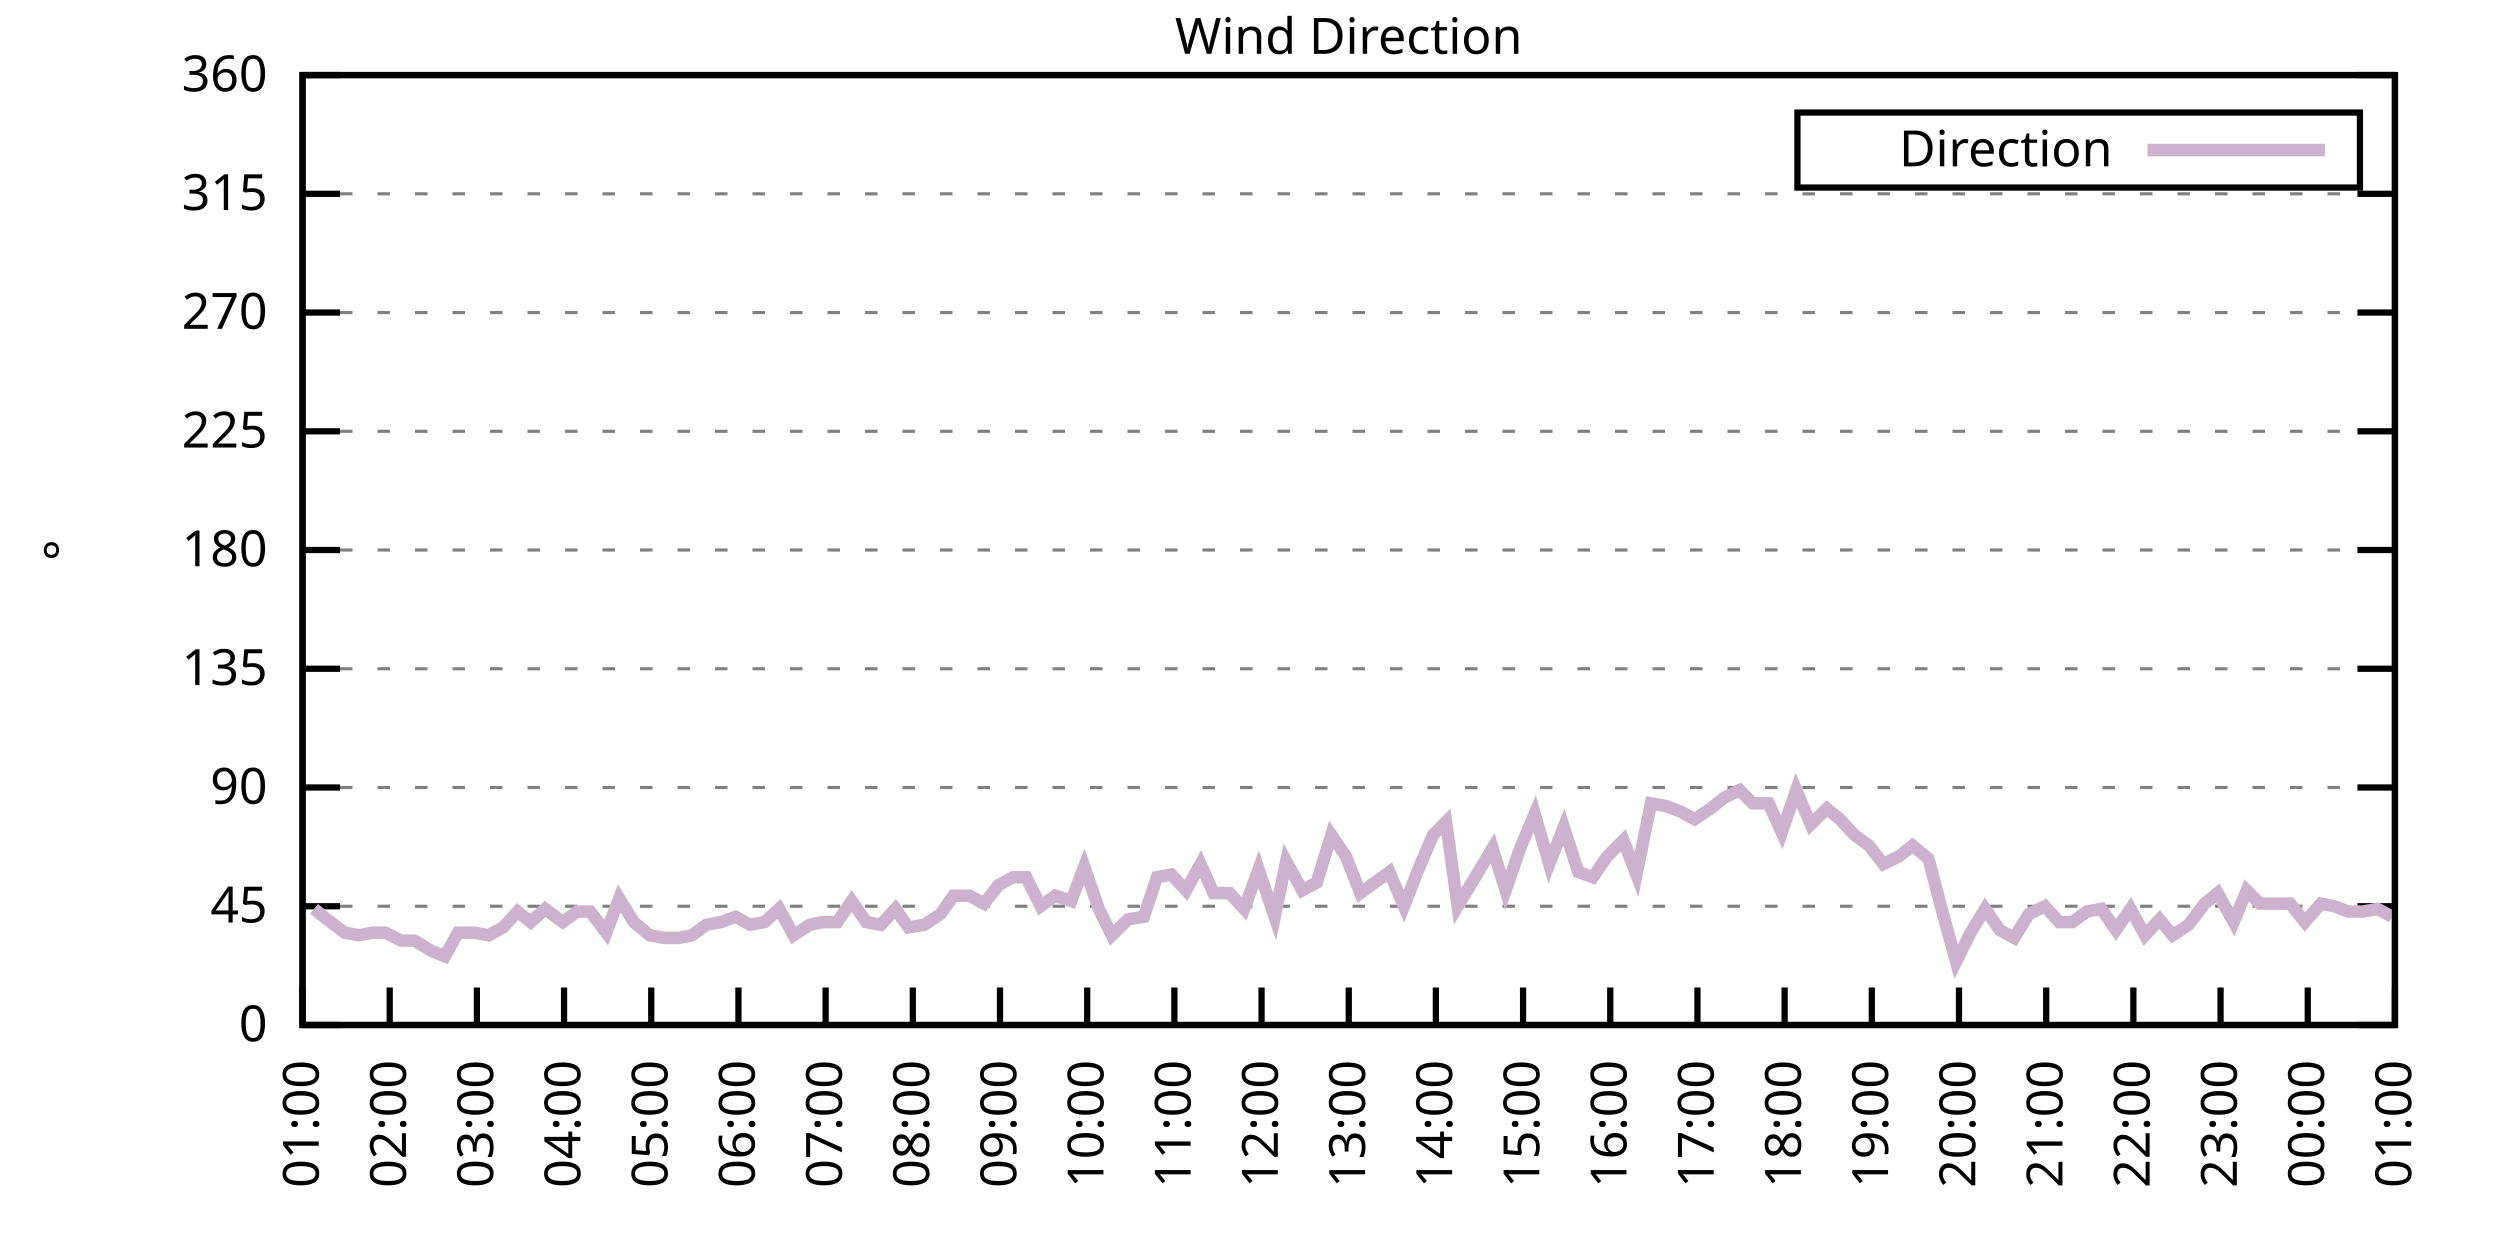
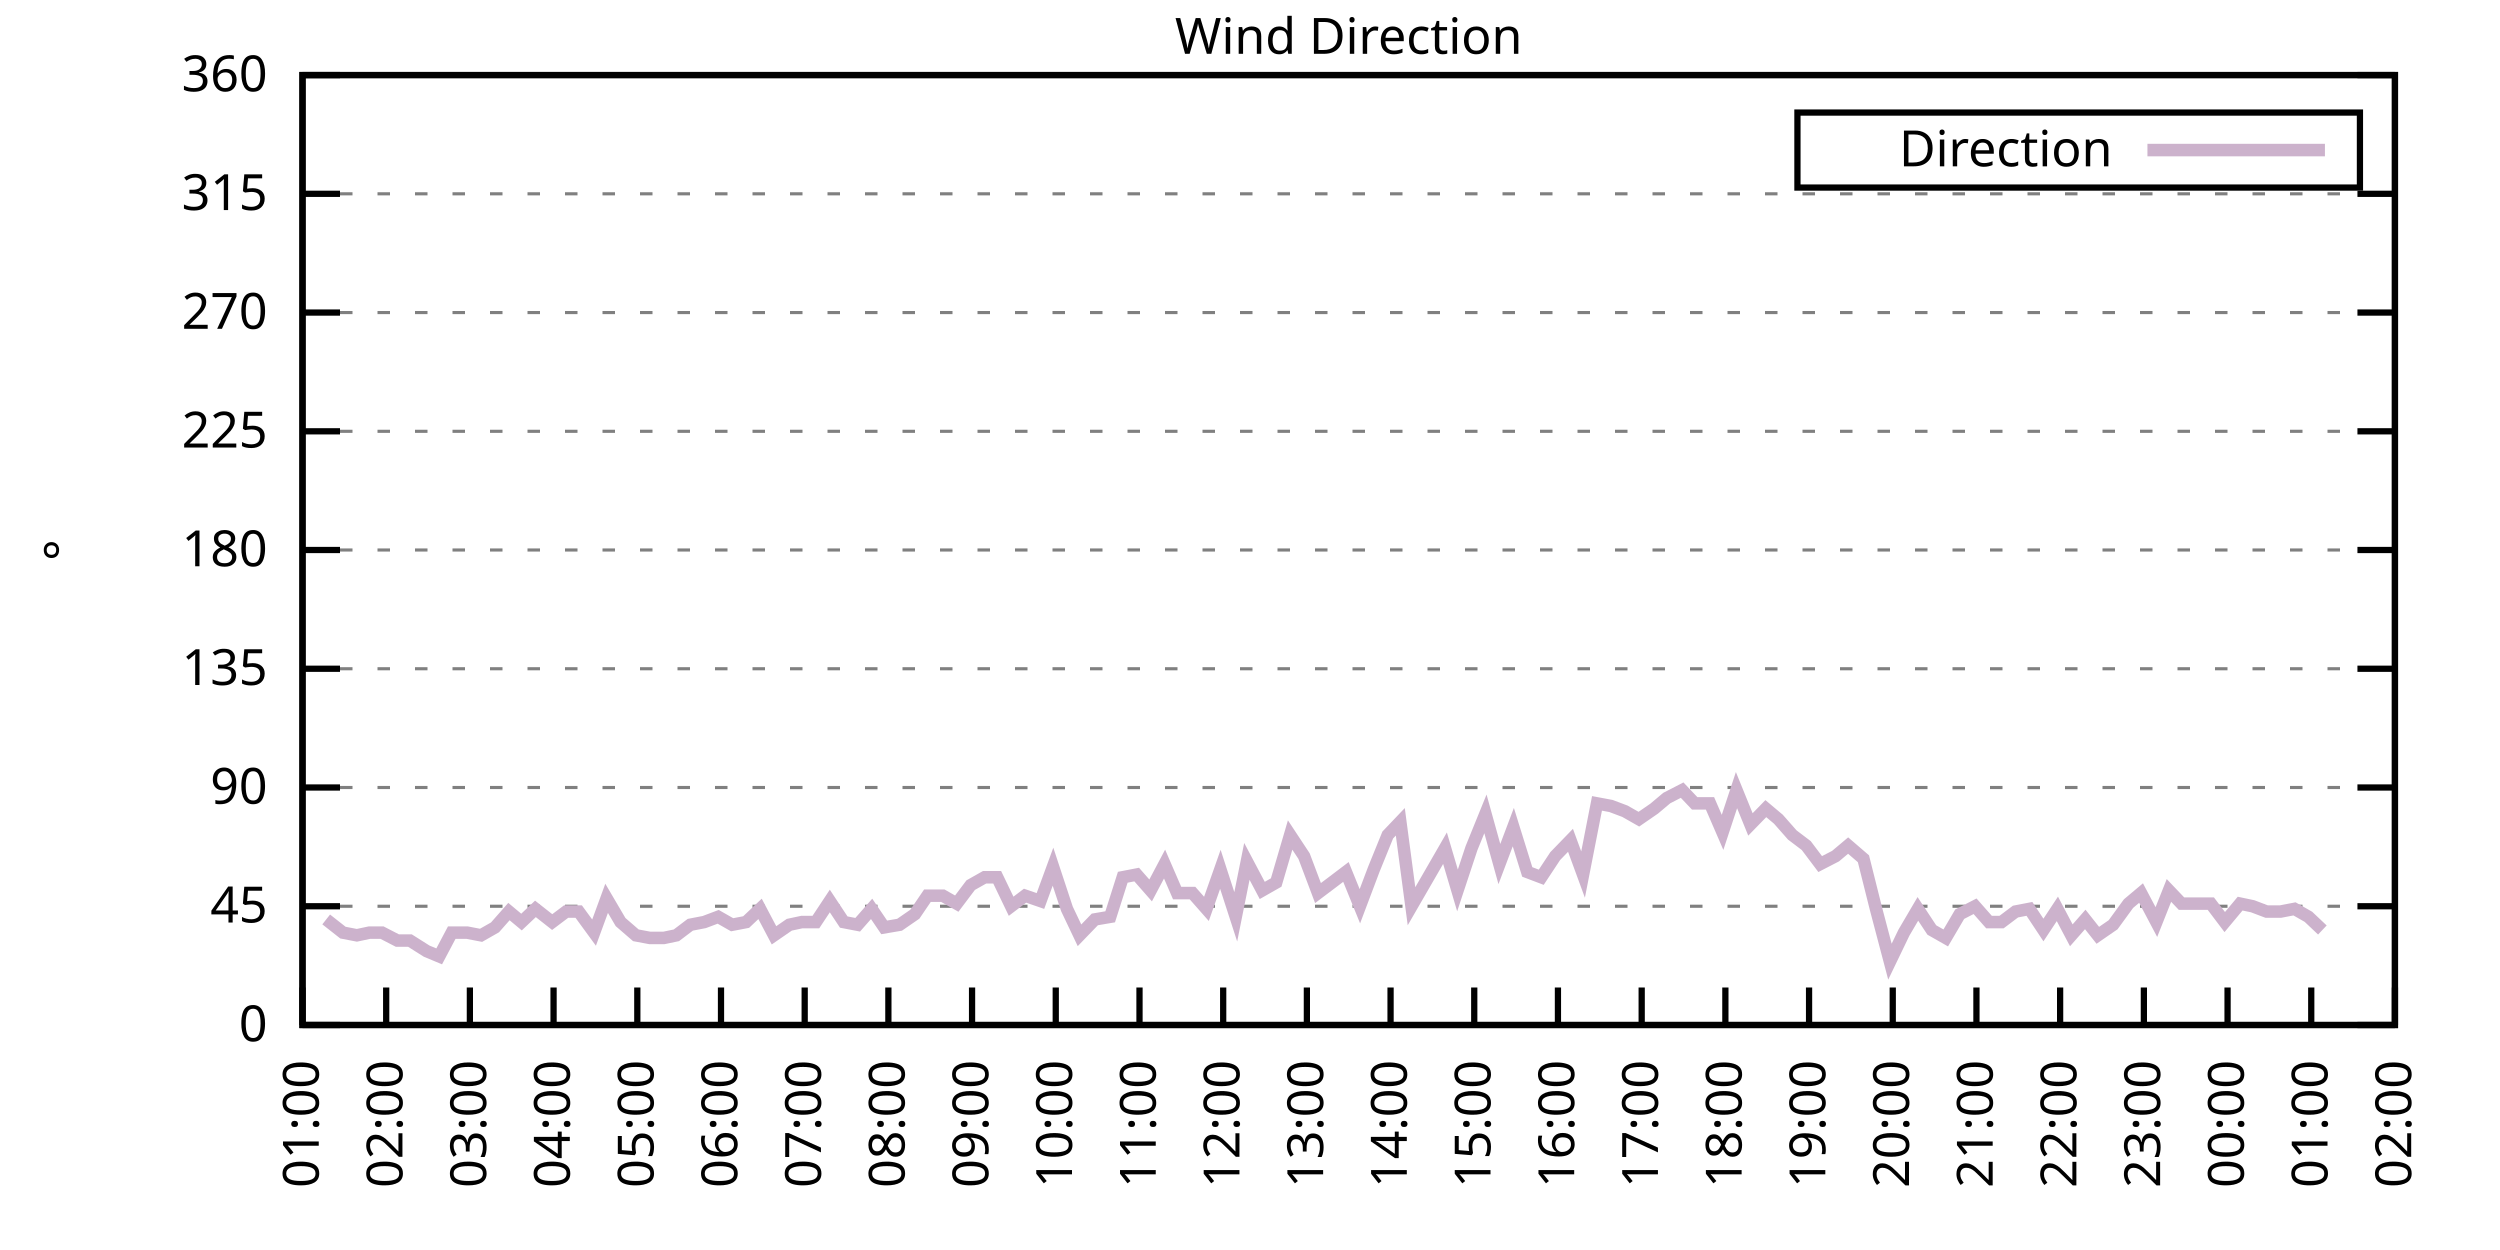
<svg xmlns="http://www.w3.org/2000/svg" xmlns:xlink="http://www.w3.org/1999/xlink" width="400" height="200" viewBox="0 0 400 200">
  <g id="gnuplot_canvas">
    <rect x="0" y="0" width="400" height="200" fill="none" />
    <defs>
      <circle id="gpDot" r="0.5" stroke-width="0.5" stroke="currentColor" />
      <path id="gpPt0" stroke-width="0.333" stroke="currentColor" d="M-1,0 h2 M0,-1 v2" />
      <path id="gpPt1" stroke-width="0.333" stroke="currentColor" d="M-1,-1 L1,1 M1,-1 L-1,1" />
      <path id="gpPt2" stroke-width="0.333" stroke="currentColor" d="M-1,0 L1,0 M0,-1 L0,1 M-1,-1 L1,1 M-1,1 L1,-1" />
      <rect id="gpPt3" stroke-width="0.333" stroke="currentColor" x="-1" y="-1" width="2" height="2" />
      <rect id="gpPt4" stroke-width="0.333" stroke="currentColor" fill="currentColor" x="-1" y="-1" width="2" height="2" />
      <circle id="gpPt5" stroke-width="0.333" stroke="currentColor" cx="0" cy="0" r="1" />
      <use xlink:href="#gpPt5" id="gpPt6" fill="currentColor" stroke="none" />
      <path id="gpPt7" stroke-width="0.333" stroke="currentColor" d="M0,-1.33 L-1.33,0.67 L1.33,0.67 z" />
      <use xlink:href="#gpPt7" id="gpPt8" fill="currentColor" stroke="none" />
      <use xlink:href="#gpPt7" id="gpPt9" stroke="currentColor" transform="rotate(180)" />
      <use xlink:href="#gpPt9" id="gpPt10" fill="currentColor" stroke="none" />
      <use xlink:href="#gpPt3" id="gpPt11" stroke="currentColor" transform="rotate(45)" />
      <use xlink:href="#gpPt11" id="gpPt12" fill="currentColor" stroke="none" />
      <path id="gpPt13" stroke-width="0.333" stroke="currentColor" d="M0,1.330 L1.265,0.411 L0.782,-1.067 L-0.782,-1.076 L-1.265,0.411 z" />
      <use xlink:href="#gpPt13" id="gpPt14" fill="currentColor" stroke="none" />
      <filter id="textbox" filterUnits="objectBoundingBox" x="0" y="0" height="1" width="1">
        <feFlood flood-color="white" flood-opacity="1" result="bgnd" />
        <feComposite in="SourceGraphic" in2="bgnd" operator="atop" />
      </filter>
      <filter id="greybox" filterUnits="objectBoundingBox" x="0" y="0" height="1" width="1">
        <feFlood flood-color="lightgrey" flood-opacity="1" result="grey" />
        <feComposite in="SourceGraphic" in2="grey" operator="atop" />
      </filter>
    </defs>
    <g fill="none" color="white" stroke="currentColor" stroke-width="1.00" stroke-linecap="butt" stroke-linejoin="miter">
</g>
    <g fill="none" color="black" stroke="currentColor" stroke-width="1.00" stroke-linecap="butt" stroke-linejoin="miter">
      <g stroke="none" shape-rendering="crispEdges">
        <polygon fill="rgb(255, 255, 255)" points="48.40,164.00 383.18,164.00 383.18,12.02 48.40,12.02 " />
      </g>
    </g>
    <g fill="none" color="black" stroke="currentColor" stroke-width="1.00" stroke-linecap="butt" stroke-linejoin="miter">
</g>
    <g fill="none" color="black" stroke="black" stroke-width="0.50" stroke-linecap="butt" stroke-linejoin="miter">
</g>
    <g fill="none" color="gray" stroke="currentColor" stroke-width="0.50" stroke-linecap="butt" stroke-linejoin="miter">
      <path stroke="gray" stroke-dasharray="2,4" class="gridline" d="M48.40,164.00 L383.19,164.00  " />
    </g>
    <g fill="none" color="gray" stroke="gray" stroke-width="1.00" stroke-linecap="butt" stroke-linejoin="miter">
</g>
    <g fill="none" color="black" stroke="currentColor" stroke-width="1.00" stroke-linecap="butt" stroke-linejoin="miter">
      <path stroke="black" d="M48.40,164.00 L54.40,164.00 M383.19,164.00 L377.19,164.00  " />
      <g transform="translate(42.80,166.60)" stroke="none" fill="black" font-family="Sans" font-size="8.00" text-anchor="end">
        <text>
          <tspan font-family="Sans"> 0</tspan>
        </text>
      </g>
    </g>
    <g fill="none" color="black" stroke="currentColor" stroke-width="1.00" stroke-linecap="butt" stroke-linejoin="miter">
</g>
    <g fill="none" color="black" stroke="black" stroke-width="0.50" stroke-linecap="butt" stroke-linejoin="miter">
</g>
    <g fill="none" color="gray" stroke="currentColor" stroke-width="0.50" stroke-linecap="butt" stroke-linejoin="miter">
      <path stroke="gray" stroke-dasharray="2,4" class="gridline" d="M48.40,145.00 L383.19,145.00  " />
    </g>
    <g fill="none" color="gray" stroke="gray" stroke-width="1.00" stroke-linecap="butt" stroke-linejoin="miter">
</g>
    <g fill="none" color="black" stroke="currentColor" stroke-width="1.00" stroke-linecap="butt" stroke-linejoin="miter">
      <path stroke="black" d="M48.40,145.00 L54.40,145.00 M383.19,145.00 L377.19,145.00  " />
      <g transform="translate(42.80,147.60)" stroke="none" fill="black" font-family="Sans" font-size="8.00" text-anchor="end">
        <text>
          <tspan font-family="Sans"> 45</tspan>
        </text>
      </g>
    </g>
    <g fill="none" color="black" stroke="currentColor" stroke-width="1.00" stroke-linecap="butt" stroke-linejoin="miter">
</g>
    <g fill="none" color="black" stroke="black" stroke-width="0.50" stroke-linecap="butt" stroke-linejoin="miter">
</g>
    <g fill="none" color="gray" stroke="currentColor" stroke-width="0.50" stroke-linecap="butt" stroke-linejoin="miter">
      <path stroke="gray" stroke-dasharray="2,4" class="gridline" d="M48.40,126.00 L383.19,126.00  " />
    </g>
    <g fill="none" color="gray" stroke="gray" stroke-width="1.00" stroke-linecap="butt" stroke-linejoin="miter">
</g>
    <g fill="none" color="black" stroke="currentColor" stroke-width="1.00" stroke-linecap="butt" stroke-linejoin="miter">
      <path stroke="black" d="M48.40,126.00 L54.40,126.00 M383.19,126.00 L377.19,126.00  " />
      <g transform="translate(42.80,128.60)" stroke="none" fill="black" font-family="Sans" font-size="8.00" text-anchor="end">
        <text>
          <tspan font-family="Sans"> 90</tspan>
        </text>
      </g>
    </g>
    <g fill="none" color="black" stroke="currentColor" stroke-width="1.00" stroke-linecap="butt" stroke-linejoin="miter">
</g>
    <g fill="none" color="black" stroke="black" stroke-width="0.50" stroke-linecap="butt" stroke-linejoin="miter">
</g>
    <g fill="none" color="gray" stroke="currentColor" stroke-width="0.50" stroke-linecap="butt" stroke-linejoin="miter">
      <path stroke="gray" stroke-dasharray="2,4" class="gridline" d="M48.40,107.00 L383.19,107.00  " />
    </g>
    <g fill="none" color="gray" stroke="gray" stroke-width="1.00" stroke-linecap="butt" stroke-linejoin="miter">
</g>
    <g fill="none" color="black" stroke="currentColor" stroke-width="1.00" stroke-linecap="butt" stroke-linejoin="miter">
      <path stroke="black" d="M48.40,107.00 L54.40,107.00 M383.19,107.00 L377.19,107.00  " />
      <g transform="translate(42.80,109.60)" stroke="none" fill="black" font-family="Sans" font-size="8.00" text-anchor="end">
        <text>
          <tspan font-family="Sans"> 135</tspan>
        </text>
      </g>
    </g>
    <g fill="none" color="black" stroke="currentColor" stroke-width="1.00" stroke-linecap="butt" stroke-linejoin="miter">
</g>
    <g fill="none" color="black" stroke="black" stroke-width="0.50" stroke-linecap="butt" stroke-linejoin="miter">
</g>
    <g fill="none" color="gray" stroke="currentColor" stroke-width="0.50" stroke-linecap="butt" stroke-linejoin="miter">
      <path stroke="gray" stroke-dasharray="2,4" class="gridline" d="M48.40,88.00 L383.19,88.00  " />
    </g>
    <g fill="none" color="gray" stroke="gray" stroke-width="1.00" stroke-linecap="butt" stroke-linejoin="miter">
</g>
    <g fill="none" color="black" stroke="currentColor" stroke-width="1.00" stroke-linecap="butt" stroke-linejoin="miter">
      <path stroke="black" d="M48.40,88.00 L54.40,88.00 M383.19,88.00 L377.19,88.00  " />
      <g transform="translate(42.80,90.60)" stroke="none" fill="black" font-family="Sans" font-size="8.00" text-anchor="end">
        <text>
          <tspan font-family="Sans"> 180</tspan>
        </text>
      </g>
    </g>
    <g fill="none" color="black" stroke="currentColor" stroke-width="1.00" stroke-linecap="butt" stroke-linejoin="miter">
</g>
    <g fill="none" color="black" stroke="black" stroke-width="0.50" stroke-linecap="butt" stroke-linejoin="miter">
</g>
    <g fill="none" color="gray" stroke="currentColor" stroke-width="0.50" stroke-linecap="butt" stroke-linejoin="miter">
      <path stroke="gray" stroke-dasharray="2,4" class="gridline" d="M48.40,69.01 L383.19,69.01  " />
    </g>
    <g fill="none" color="gray" stroke="gray" stroke-width="1.00" stroke-linecap="butt" stroke-linejoin="miter">
</g>
    <g fill="none" color="black" stroke="currentColor" stroke-width="1.00" stroke-linecap="butt" stroke-linejoin="miter">
      <path stroke="black" d="M48.40,69.01 L54.40,69.01 M383.19,69.01 L377.19,69.01  " />
      <g transform="translate(42.80,71.61)" stroke="none" fill="black" font-family="Sans" font-size="8.00" text-anchor="end">
        <text>
          <tspan font-family="Sans"> 225</tspan>
        </text>
      </g>
    </g>
    <g fill="none" color="black" stroke="currentColor" stroke-width="1.00" stroke-linecap="butt" stroke-linejoin="miter">
</g>
    <g fill="none" color="black" stroke="black" stroke-width="0.50" stroke-linecap="butt" stroke-linejoin="miter">
</g>
    <g fill="none" color="gray" stroke="currentColor" stroke-width="0.50" stroke-linecap="butt" stroke-linejoin="miter">
      <path stroke="gray" stroke-dasharray="2,4" class="gridline" d="M48.40,50.01 L383.19,50.01  " />
    </g>
    <g fill="none" color="gray" stroke="gray" stroke-width="1.00" stroke-linecap="butt" stroke-linejoin="miter">
</g>
    <g fill="none" color="black" stroke="currentColor" stroke-width="1.00" stroke-linecap="butt" stroke-linejoin="miter">
      <path stroke="black" d="M48.40,50.01 L54.40,50.01 M383.19,50.01 L377.19,50.01  " />
      <g transform="translate(42.80,52.61)" stroke="none" fill="black" font-family="Sans" font-size="8.00" text-anchor="end">
        <text>
          <tspan font-family="Sans"> 270</tspan>
        </text>
      </g>
    </g>
    <g fill="none" color="black" stroke="currentColor" stroke-width="1.00" stroke-linecap="butt" stroke-linejoin="miter">
</g>
    <g fill="none" color="black" stroke="black" stroke-width="0.50" stroke-linecap="butt" stroke-linejoin="miter">
</g>
    <g fill="none" color="gray" stroke="currentColor" stroke-width="0.50" stroke-linecap="butt" stroke-linejoin="miter">
      <path stroke="gray" stroke-dasharray="2,4" class="gridline" d="M48.40,31.01 L383.19,31.01  " />
    </g>
    <g fill="none" color="gray" stroke="gray" stroke-width="1.00" stroke-linecap="butt" stroke-linejoin="miter">
</g>
    <g fill="none" color="black" stroke="currentColor" stroke-width="1.00" stroke-linecap="butt" stroke-linejoin="miter">
      <path stroke="black" d="M48.40,31.01 L54.40,31.01 M383.19,31.01 L377.19,31.01  " />
      <g transform="translate(42.80,33.61)" stroke="none" fill="black" font-family="Sans" font-size="8.00" text-anchor="end">
        <text>
          <tspan font-family="Sans"> 315</tspan>
        </text>
      </g>
    </g>
    <g fill="none" color="black" stroke="currentColor" stroke-width="1.00" stroke-linecap="butt" stroke-linejoin="miter">
</g>
    <g fill="none" color="black" stroke="black" stroke-width="0.50" stroke-linecap="butt" stroke-linejoin="miter">
</g>
    <g fill="none" color="gray" stroke="currentColor" stroke-width="0.50" stroke-linecap="butt" stroke-linejoin="miter">
      <path stroke="gray" stroke-dasharray="2,4" class="gridline" d="M48.40,12.01 L383.19,12.01  " />
    </g>
    <g fill="none" color="gray" stroke="gray" stroke-width="1.00" stroke-linecap="butt" stroke-linejoin="miter">
</g>
    <g fill="none" color="black" stroke="currentColor" stroke-width="1.00" stroke-linecap="butt" stroke-linejoin="miter">
      <path stroke="black" d="M48.40,12.01 L54.40,12.01 M383.19,12.01 L377.19,12.01  " />
      <g transform="translate(42.80,14.61)" stroke="none" fill="black" font-family="Sans" font-size="8.00" text-anchor="end">
        <text>
          <tspan font-family="Sans"> 360</tspan>
        </text>
      </g>
    </g>
    <g fill="none" color="black" stroke="currentColor" stroke-width="1.00" stroke-linecap="butt" stroke-linejoin="miter">
      <path stroke="black" d="M48.40,164.00 L48.40,158.00  " />
      <g transform="translate(51.00,169.60) rotate(270.00)" stroke="none" fill="black" font-family="Sans" font-size="8.00" text-anchor="end">
        <text>
          <tspan font-family="Sans">01:00</tspan>
        </text>
      </g>
    </g>
    <g fill="none" color="black" stroke="currentColor" stroke-width="1.00" stroke-linecap="butt" stroke-linejoin="miter">
-       <path stroke="black" d="M62.35,164.00 L62.35,158.00  " />
-       <g transform="translate(64.95,169.60) rotate(270.00)" stroke="none" fill="black" font-family="Sans" font-size="8.00" text-anchor="end">
+       <path stroke="black" d="M61.79,164.00 L61.79,158.00  " />
+       <g transform="translate(64.39,169.60) rotate(270.00)" stroke="none" fill="black" font-family="Sans" font-size="8.00" text-anchor="end">
        <text>
          <tspan font-family="Sans">02:00</tspan>
        </text>
      </g>
    </g>
    <g fill="none" color="black" stroke="currentColor" stroke-width="1.00" stroke-linecap="butt" stroke-linejoin="miter">
-       <path stroke="black" d="M76.30,164.00 L76.30,158.00  " />
-       <g transform="translate(78.90,169.60) rotate(270.00)" stroke="none" fill="black" font-family="Sans" font-size="8.00" text-anchor="end">
+       <path stroke="black" d="M75.18,164.00 L75.18,158.00  " />
+       <g transform="translate(77.78,169.60) rotate(270.00)" stroke="none" fill="black" font-family="Sans" font-size="8.00" text-anchor="end">
        <text>
          <tspan font-family="Sans">03:00</tspan>
        </text>
      </g>
    </g>
    <g fill="none" color="black" stroke="currentColor" stroke-width="1.00" stroke-linecap="butt" stroke-linejoin="miter">
-       <path stroke="black" d="M90.25,164.00 L90.25,158.00  " />
-       <g transform="translate(92.85,169.60) rotate(270.00)" stroke="none" fill="black" font-family="Sans" font-size="8.00" text-anchor="end">
+       <path stroke="black" d="M88.57,164.00 L88.57,158.00  " />
+       <g transform="translate(91.17,169.60) rotate(270.00)" stroke="none" fill="black" font-family="Sans" font-size="8.00" text-anchor="end">
        <text>
          <tspan font-family="Sans">04:00</tspan>
        </text>
      </g>
    </g>
    <g fill="none" color="black" stroke="currentColor" stroke-width="1.00" stroke-linecap="butt" stroke-linejoin="miter">
-       <path stroke="black" d="M104.20,164.00 L104.20,158.00  " />
-       <g transform="translate(106.80,169.60) rotate(270.00)" stroke="none" fill="black" font-family="Sans" font-size="8.00" text-anchor="end">
+       <path stroke="black" d="M101.97,164.00 L101.97,158.00  " />
+       <g transform="translate(104.57,169.60) rotate(270.00)" stroke="none" fill="black" font-family="Sans" font-size="8.00" text-anchor="end">
        <text>
          <tspan font-family="Sans">05:00</tspan>
        </text>
      </g>
    </g>
    <g fill="none" color="black" stroke="currentColor" stroke-width="1.00" stroke-linecap="butt" stroke-linejoin="miter">
-       <path stroke="black" d="M118.15,164.00 L118.15,158.00  " />
-       <g transform="translate(120.75,169.60) rotate(270.00)" stroke="none" fill="black" font-family="Sans" font-size="8.00" text-anchor="end">
+       <path stroke="black" d="M115.36,164.00 L115.36,158.00  " />
+       <g transform="translate(117.96,169.60) rotate(270.00)" stroke="none" fill="black" font-family="Sans" font-size="8.00" text-anchor="end">
        <text>
          <tspan font-family="Sans">06:00</tspan>
        </text>
      </g>
    </g>
    <g fill="none" color="black" stroke="currentColor" stroke-width="1.00" stroke-linecap="butt" stroke-linejoin="miter">
-       <path stroke="black" d="M132.10,164.00 L132.10,158.00  " />
-       <g transform="translate(134.70,169.60) rotate(270.00)" stroke="none" fill="black" font-family="Sans" font-size="8.00" text-anchor="end">
+       <path stroke="black" d="M128.75,164.00 L128.75,158.00  " />
+       <g transform="translate(131.35,169.60) rotate(270.00)" stroke="none" fill="black" font-family="Sans" font-size="8.00" text-anchor="end">
        <text>
          <tspan font-family="Sans">07:00</tspan>
        </text>
      </g>
    </g>
    <g fill="none" color="black" stroke="currentColor" stroke-width="1.00" stroke-linecap="butt" stroke-linejoin="miter">
-       <path stroke="black" d="M146.05,164.00 L146.05,158.00  " />
-       <g transform="translate(148.65,169.60) rotate(270.00)" stroke="none" fill="black" font-family="Sans" font-size="8.00" text-anchor="end">
+       <path stroke="black" d="M142.14,164.00 L142.14,158.00  " />
+       <g transform="translate(144.74,169.60) rotate(270.00)" stroke="none" fill="black" font-family="Sans" font-size="8.00" text-anchor="end">
        <text>
          <tspan font-family="Sans">08:00</tspan>
        </text>
      </g>
    </g>
    <g fill="none" color="black" stroke="currentColor" stroke-width="1.00" stroke-linecap="butt" stroke-linejoin="miter">
-       <path stroke="black" d="M160.00,164.00 L160.00,158.00  " />
-       <g transform="translate(162.60,169.60) rotate(270.00)" stroke="none" fill="black" font-family="Sans" font-size="8.00" text-anchor="end">
+       <path stroke="black" d="M155.53,164.00 L155.53,158.00  " />
+       <g transform="translate(158.13,169.60) rotate(270.00)" stroke="none" fill="black" font-family="Sans" font-size="8.00" text-anchor="end">
        <text>
          <tspan font-family="Sans">09:00</tspan>
        </text>
      </g>
    </g>
    <g fill="none" color="black" stroke="currentColor" stroke-width="1.00" stroke-linecap="butt" stroke-linejoin="miter">
-       <path stroke="black" d="M173.95,164.00 L173.95,158.00  " />
-       <g transform="translate(176.55,169.60) rotate(270.00)" stroke="none" fill="black" font-family="Sans" font-size="8.00" text-anchor="end">
+       <path stroke="black" d="M168.92,164.00 L168.92,158.00  " />
+       <g transform="translate(171.52,169.60) rotate(270.00)" stroke="none" fill="black" font-family="Sans" font-size="8.00" text-anchor="end">
        <text>
          <tspan font-family="Sans">10:00</tspan>
        </text>
      </g>
    </g>
    <g fill="none" color="black" stroke="currentColor" stroke-width="1.00" stroke-linecap="butt" stroke-linejoin="miter">
-       <path stroke="black" d="M187.90,164.00 L187.90,158.00  " />
-       <g transform="translate(190.50,169.60) rotate(270.00)" stroke="none" fill="black" font-family="Sans" font-size="8.00" text-anchor="end">
+       <path stroke="black" d="M182.32,164.00 L182.32,158.00  " />
+       <g transform="translate(184.92,169.60) rotate(270.00)" stroke="none" fill="black" font-family="Sans" font-size="8.00" text-anchor="end">
        <text>
          <tspan font-family="Sans">11:00</tspan>
        </text>
      </g>
    </g>
    <g fill="none" color="black" stroke="currentColor" stroke-width="1.00" stroke-linecap="butt" stroke-linejoin="miter">
-       <path stroke="black" d="M201.85,164.00 L201.85,158.00  " />
-       <g transform="translate(204.45,169.60) rotate(270.00)" stroke="none" fill="black" font-family="Sans" font-size="8.00" text-anchor="end">
+       <path stroke="black" d="M195.71,164.00 L195.71,158.00  " />
+       <g transform="translate(198.31,169.60) rotate(270.00)" stroke="none" fill="black" font-family="Sans" font-size="8.00" text-anchor="end">
        <text>
          <tspan font-family="Sans">12:00</tspan>
        </text>
      </g>
    </g>
    <g fill="none" color="black" stroke="currentColor" stroke-width="1.00" stroke-linecap="butt" stroke-linejoin="miter">
-       <path stroke="black" d="M215.80,164.00 L215.80,158.00  " />
-       <g transform="translate(218.40,169.60) rotate(270.00)" stroke="none" fill="black" font-family="Sans" font-size="8.00" text-anchor="end">
+       <path stroke="black" d="M209.10,164.00 L209.10,158.00  " />
+       <g transform="translate(211.70,169.60) rotate(270.00)" stroke="none" fill="black" font-family="Sans" font-size="8.00" text-anchor="end">
        <text>
          <tspan font-family="Sans">13:00</tspan>
        </text>
      </g>
    </g>
    <g fill="none" color="black" stroke="currentColor" stroke-width="1.00" stroke-linecap="butt" stroke-linejoin="miter">
-       <path stroke="black" d="M229.74,164.00 L229.74,158.00  " />
-       <g transform="translate(232.34,169.60) rotate(270.00)" stroke="none" fill="black" font-family="Sans" font-size="8.00" text-anchor="end">
+       <path stroke="black" d="M222.49,164.00 L222.49,158.00  " />
+       <g transform="translate(225.09,169.60) rotate(270.00)" stroke="none" fill="black" font-family="Sans" font-size="8.00" text-anchor="end">
        <text>
          <tspan font-family="Sans">14:00</tspan>
        </text>
      </g>
    </g>
    <g fill="none" color="black" stroke="currentColor" stroke-width="1.00" stroke-linecap="butt" stroke-linejoin="miter">
-       <path stroke="black" d="M243.69,164.00 L243.69,158.00  " />
-       <g transform="translate(246.29,169.60) rotate(270.00)" stroke="none" fill="black" font-family="Sans" font-size="8.00" text-anchor="end">
+       <path stroke="black" d="M235.88,164.00 L235.88,158.00  " />
+       <g transform="translate(238.48,169.60) rotate(270.00)" stroke="none" fill="black" font-family="Sans" font-size="8.00" text-anchor="end">
        <text>
          <tspan font-family="Sans">15:00</tspan>
        </text>
      </g>
    </g>
    <g fill="none" color="black" stroke="currentColor" stroke-width="1.00" stroke-linecap="butt" stroke-linejoin="miter">
-       <path stroke="black" d="M257.64,164.00 L257.64,158.00  " />
-       <g transform="translate(260.24,169.60) rotate(270.00)" stroke="none" fill="black" font-family="Sans" font-size="8.00" text-anchor="end">
+       <path stroke="black" d="M249.27,164.00 L249.27,158.00  " />
+       <g transform="translate(251.87,169.60) rotate(270.00)" stroke="none" fill="black" font-family="Sans" font-size="8.00" text-anchor="end">
        <text>
          <tspan font-family="Sans">16:00</tspan>
        </text>
      </g>
    </g>
    <g fill="none" color="black" stroke="currentColor" stroke-width="1.00" stroke-linecap="butt" stroke-linejoin="miter">
-       <path stroke="black" d="M271.59,164.00 L271.59,158.00  " />
-       <g transform="translate(274.19,169.60) rotate(270.00)" stroke="none" fill="black" font-family="Sans" font-size="8.00" text-anchor="end">
+       <path stroke="black" d="M262.67,164.00 L262.67,158.00  " />
+       <g transform="translate(265.27,169.60) rotate(270.00)" stroke="none" fill="black" font-family="Sans" font-size="8.00" text-anchor="end">
        <text>
          <tspan font-family="Sans">17:00</tspan>
        </text>
      </g>
    </g>
    <g fill="none" color="black" stroke="currentColor" stroke-width="1.00" stroke-linecap="butt" stroke-linejoin="miter">
-       <path stroke="black" d="M285.54,164.00 L285.54,158.00  " />
-       <g transform="translate(288.14,169.60) rotate(270.00)" stroke="none" fill="black" font-family="Sans" font-size="8.00" text-anchor="end">
+       <path stroke="black" d="M276.06,164.00 L276.06,158.00  " />
+       <g transform="translate(278.66,169.60) rotate(270.00)" stroke="none" fill="black" font-family="Sans" font-size="8.00" text-anchor="end">
        <text>
          <tspan font-family="Sans">18:00</tspan>
        </text>
      </g>
    </g>
    <g fill="none" color="black" stroke="currentColor" stroke-width="1.00" stroke-linecap="butt" stroke-linejoin="miter">
-       <path stroke="black" d="M299.49,164.00 L299.49,158.00  " />
-       <g transform="translate(302.09,169.60) rotate(270.00)" stroke="none" fill="black" font-family="Sans" font-size="8.00" text-anchor="end">
+       <path stroke="black" d="M289.45,164.00 L289.45,158.00  " />
+       <g transform="translate(292.05,169.60) rotate(270.00)" stroke="none" fill="black" font-family="Sans" font-size="8.00" text-anchor="end">
        <text>
          <tspan font-family="Sans">19:00</tspan>
        </text>
      </g>
    </g>
    <g fill="none" color="black" stroke="currentColor" stroke-width="1.00" stroke-linecap="butt" stroke-linejoin="miter">
-       <path stroke="black" d="M313.44,164.00 L313.44,158.00  " />
-       <g transform="translate(316.04,169.60) rotate(270.00)" stroke="none" fill="black" font-family="Sans" font-size="8.00" text-anchor="end">
+       <path stroke="black" d="M302.84,164.00 L302.84,158.00  " />
+       <g transform="translate(305.44,169.60) rotate(270.00)" stroke="none" fill="black" font-family="Sans" font-size="8.00" text-anchor="end">
        <text>
          <tspan font-family="Sans">20:00</tspan>
        </text>
      </g>
    </g>
    <g fill="none" color="black" stroke="currentColor" stroke-width="1.00" stroke-linecap="butt" stroke-linejoin="miter">
-       <path stroke="black" d="M327.39,164.00 L327.39,158.00  " />
-       <g transform="translate(329.99,169.60) rotate(270.00)" stroke="none" fill="black" font-family="Sans" font-size="8.00" text-anchor="end">
+       <path stroke="black" d="M316.23,164.00 L316.23,158.00  " />
+       <g transform="translate(318.83,169.60) rotate(270.00)" stroke="none" fill="black" font-family="Sans" font-size="8.00" text-anchor="end">
        <text>
          <tspan font-family="Sans">21:00</tspan>
        </text>
      </g>
    </g>
    <g fill="none" color="black" stroke="currentColor" stroke-width="1.00" stroke-linecap="butt" stroke-linejoin="miter">
-       <path stroke="black" d="M341.34,164.00 L341.34,158.00  " />
-       <g transform="translate(343.94,169.60) rotate(270.00)" stroke="none" fill="black" font-family="Sans" font-size="8.00" text-anchor="end">
+       <path stroke="black" d="M329.62,164.00 L329.62,158.00  " />
+       <g transform="translate(332.22,169.60) rotate(270.00)" stroke="none" fill="black" font-family="Sans" font-size="8.00" text-anchor="end">
        <text>
          <tspan font-family="Sans">22:00</tspan>
        </text>
      </g>
    </g>
    <g fill="none" color="black" stroke="currentColor" stroke-width="1.00" stroke-linecap="butt" stroke-linejoin="miter">
-       <path stroke="black" d="M355.29,164.00 L355.29,158.00  " />
-       <g transform="translate(357.89,169.60) rotate(270.00)" stroke="none" fill="black" font-family="Sans" font-size="8.00" text-anchor="end">
+       <path stroke="black" d="M343.02,164.00 L343.02,158.00  " />
+       <g transform="translate(345.62,169.60) rotate(270.00)" stroke="none" fill="black" font-family="Sans" font-size="8.00" text-anchor="end">
        <text>
          <tspan font-family="Sans">23:00</tspan>
        </text>
      </g>
    </g>
    <g fill="none" color="black" stroke="currentColor" stroke-width="1.00" stroke-linecap="butt" stroke-linejoin="miter">
-       <path stroke="black" d="M369.24,164.00 L369.24,158.00  " />
-       <g transform="translate(371.84,169.60) rotate(270.00)" stroke="none" fill="black" font-family="Sans" font-size="8.00" text-anchor="end">
+       <path stroke="black" d="M356.41,164.00 L356.41,158.00  " />
+       <g transform="translate(359.01,169.60) rotate(270.00)" stroke="none" fill="black" font-family="Sans" font-size="8.00" text-anchor="end">
        <text>
          <tspan font-family="Sans">00:00</tspan>
+         </text>
+       </g>
+     </g>
+     <g fill="none" color="black" stroke="currentColor" stroke-width="1.00" stroke-linecap="butt" stroke-linejoin="miter">
+       <path stroke="black" d="M369.80,164.00 L369.80,158.00  " />
+       <g transform="translate(372.40,169.60) rotate(270.00)" stroke="none" fill="black" font-family="Sans" font-size="8.00" text-anchor="end">
+         <text>
+           <tspan font-family="Sans">01:00</tspan>
        </text>
      </g>
    </g>
    <g fill="none" color="black" stroke="currentColor" stroke-width="1.00" stroke-linecap="butt" stroke-linejoin="miter">
      <path stroke="black" d="M383.19,164.00 L383.19,158.00  " />
      <g transform="translate(385.79,169.60) rotate(270.00)" stroke="none" fill="black" font-family="Sans" font-size="8.00" text-anchor="end">
        <text>
-           <tspan font-family="Sans">01:00</tspan>
+           <tspan font-family="Sans">02:00</tspan>
        </text>
      </g>
    </g>
    <g fill="none" color="black" stroke="currentColor" stroke-width="1.00" stroke-linecap="butt" stroke-linejoin="miter">
</g>
    <g fill="none" color="black" stroke="currentColor" stroke-width="1.00" stroke-linecap="butt" stroke-linejoin="miter">
      <path stroke="black" d="M48.40,12.01 L48.40,164.00 L383.19,164.00 L383.19,12.01 L48.40,12.01 Z  " />
    </g>
    <g fill="none" color="black" stroke="currentColor" stroke-width="1.00" stroke-linecap="butt" stroke-linejoin="miter">
</g>
    <g fill="none" color="black" stroke="currentColor" stroke-width="1.00" stroke-linecap="butt" stroke-linejoin="miter">
      <path stroke="black" d="M287.59,30.01 L287.59,18.01 L377.59,18.01 L377.59,30.01 L287.59,30.01 Z  " />
    </g>
    <g id="Wind_direction_plot_1">
      <g fill="none" color="white" stroke="black" stroke-width="2.00" stroke-linecap="butt" stroke-linejoin="miter">
</g>
      <g fill="none" color="black" stroke="currentColor" stroke-width="2.00" stroke-linecap="butt" stroke-linejoin="miter">
        <g transform="translate(337.99,26.61)" stroke="none" fill="black" font-family="Sans" font-size="8.00" text-anchor="end">
          <text>
            <tspan font-family="Sans">Direction</tspan>
          </text>
        </g>
      </g>
      <g fill="none" color="black" stroke="currentColor" stroke-width="2.00" stroke-linecap="butt" stroke-linejoin="miter">
-         <path stroke="rgb(204, 178, 204)" d="M343.59,24.01 L371.99,24.01 M50.26,145.42 L52.35,147.11 L55.14,149.22 L57.47,149.65 L59.56,149.22 L61.65,149.22   L64.21,150.49 L66.30,150.49 L69.09,152.18 L71.18,153.02 L73.28,149.22 L75.83,149.22 L78.16,149.65 L80.48,148.38   L82.81,145.85 L84.90,147.53 L87.23,145.42 L90.02,147.53 L92.34,145.85 L94.43,145.85 L96.99,149.22 L99.08,143.73   L101.41,147.53 L103.97,149.65 L106.29,150.07 L108.62,150.07 L110.71,149.65 L113.03,147.96 L115.36,147.53 L117.68,146.69   L120.01,147.96 L122.33,147.53 L124.66,145.42 L126.98,149.65 L129.54,147.96 L131.63,147.53 L133.96,147.53 L136.28,144.16   L138.61,147.53 L140.93,147.96 L143.26,145.42 L145.35,148.38 L147.91,147.96 L150.46,146.27 L152.56,143.31 L155.11,143.31   L157.44,144.58 L159.76,141.62 L162.09,140.36 L164.18,140.36 L166.51,145.00 L168.83,143.31 L171.39,144.16 L173.48,138.67   L175.81,145.42 L177.90,149.65 L180.46,147.11 L183.01,146.69 L185.11,140.36 L187.43,139.93 L189.76,142.47 L192.08,138.25   L194.17,142.89 L196.73,142.89 L199.06,145.42 L201.38,139.09 L203.94,146.69 L205.80,137.82 L208.36,142.47 L210.68,141.20   L213.01,133.60 L215.33,136.98 L217.65,142.89 L219.98,141.20 L222.30,139.51 L224.63,145.00 L226.95,139.09 L229.28,133.60   L231.37,131.49 L233.23,145.00 L236.02,140.36 L238.81,135.71 L240.90,142.47 L243.23,135.71 L245.55,130.22 L247.88,138.25   L250.20,132.34 L252.53,139.51 L254.85,140.36 L257.18,136.98 L259.74,134.45 L261.83,139.93 L264.15,128.54 L266.48,128.96   L268.80,129.80 L271.13,131.07 L273.69,129.38 L275.78,127.69 L278.34,126.42 L280.43,128.54 L282.99,128.54 L285.08,133.18   L287.40,126.42 L289.73,131.91 L292.29,129.38 L294.38,131.07 L296.70,133.60 L299.03,135.29 L301.35,138.25 L303.91,136.98   L306.00,135.29 L308.56,137.40 L310.65,145.42 L312.98,153.87 L315.30,149.22 L317.63,145.42 L319.95,148.80 L322.28,150.07   L324.60,146.27 L327.16,145.00 L329.48,147.53 L331.58,147.53 L333.90,145.85 L336.23,145.42 L338.55,148.80 L340.88,145.42   L343.20,149.65 L345.53,147.11 L347.62,149.65 L350.18,147.96 L352.73,144.58 L354.83,142.89 L357.38,147.53 L359.48,142.47   L361.57,144.58 L364.13,144.58 L366.45,144.58 L368.78,147.53 L371.33,144.58 L373.43,145.00 L375.75,145.85 L378.08,145.85   L380.40,145.42 L382.73,146.69  " />
+         <path stroke="rgb(204, 178, 204)" d="M343.59,24.01 L371.99,24.01 M52.19,147.11 L54.87,149.22 L57.10,149.65 L59.11,149.22 L61.12,149.22 L63.58,150.49   L65.59,150.49 L68.26,152.18 L70.27,153.02 L72.28,149.22 L74.74,149.22 L76.97,149.65 L79.20,148.38 L81.43,145.85   L83.44,147.53 L85.67,145.42 L88.35,147.53 L90.58,145.85 L92.59,145.85 L95.05,149.22 L97.06,143.73 L99.29,147.53   L101.74,149.65 L103.98,150.07 L106.21,150.07 L108.22,149.65 L110.45,147.96 L112.68,147.53 L114.91,146.69 L117.14,147.96   L119.38,147.53 L121.61,145.42 L123.84,149.65 L126.29,147.96 L128.30,147.53 L130.54,147.53 L132.77,144.16 L135.00,147.53   L137.23,147.96 L139.46,145.42 L141.47,148.38 L143.93,147.96 L146.38,146.27 L148.39,143.31 L150.85,143.31 L153.08,144.58   L155.31,141.62 L157.54,140.36 L159.55,140.36 L161.78,145.00 L164.01,143.31 L166.47,144.16 L168.48,138.67 L170.71,145.42   L172.72,149.65 L175.17,147.11 L177.63,146.69 L179.64,140.36 L181.87,139.93 L184.10,142.47 L186.33,138.25 L188.34,142.89   L190.80,142.89 L193.03,145.42 L195.26,139.09 L197.72,146.69 L199.50,137.82 L201.96,142.47 L204.19,141.20 L206.42,133.60   L208.65,136.98 L210.88,142.89 L213.12,141.20 L215.35,139.51 L217.58,145.00 L219.81,139.09 L222.04,133.60 L224.05,131.49   L225.84,145.00 L228.52,140.36 L231.20,135.71 L233.20,142.47 L235.44,135.71 L237.67,130.22 L239.90,138.25 L242.13,132.34   L244.36,139.51 L246.60,140.36 L248.83,136.98 L251.28,134.45 L253.29,139.93 L255.52,128.54 L257.76,128.96 L259.99,129.80   L262.22,131.07 L264.67,129.38 L266.68,127.69 L269.14,126.42 L271.15,128.54 L273.60,128.54 L275.61,133.18 L277.84,126.42   L280.07,131.91 L282.53,129.38 L284.54,131.07 L286.77,133.60 L289.00,135.29 L291.23,138.25 L293.69,136.98 L295.70,135.29   L298.15,137.40 L300.16,145.42 L302.39,153.87 L304.63,149.22 L306.86,145.42 L309.09,148.80 L311.32,150.07 L313.55,146.27   L316.01,145.00 L318.24,147.53 L320.25,147.53 L322.48,145.85 L324.71,145.42 L326.95,148.80 L329.18,145.42 L331.41,149.65   L333.64,147.11 L335.65,149.65 L338.10,147.96 L340.56,144.58 L342.57,142.89 L345.02,147.53 L347.03,142.47 L349.04,144.58   L351.50,144.58 L353.73,144.58 L355.96,147.53 L358.42,144.58 L360.42,145.00 L362.66,145.85 L364.89,145.85 L367.12,145.42   L369.35,146.69 L371.58,148.80  " />
      </g>
    </g>
    <g fill="none" color="black" stroke="currentColor" stroke-width="2.00" stroke-linecap="butt" stroke-linejoin="miter">
</g>
    <g fill="none" color="black" stroke="black" stroke-width="1.00" stroke-linecap="butt" stroke-linejoin="miter">
</g>
    <g fill="none" color="black" stroke="currentColor" stroke-width="1.00" stroke-linecap="butt" stroke-linejoin="miter">
      <path stroke="black" d="M48.40,12.01 L48.40,164.00 L383.19,164.00 L383.19,12.01 L48.40,12.01 Z  " />
      <g transform="translate(12.80,88.01) rotate(270.00)" stroke="none" fill="black" font-family="Sans" font-size="8.00" text-anchor="middle">
        <text>
          <tspan font-family="Sans">°</tspan>
        </text>
      </g>
    </g>
    <g fill="none" color="black" stroke="currentColor" stroke-width="1.00" stroke-linecap="butt" stroke-linejoin="miter">
</g>
    <g fill="none" color="black" stroke="currentColor" stroke-width="1.00" stroke-linecap="butt" stroke-linejoin="miter">
      <g transform="translate(215.79,8.61)" stroke="none" fill="black" font-family="Sans" font-size="8.00" text-anchor="middle">
        <text>
          <tspan font-family="Sans">Wind Direction</tspan>
        </text>
      </g>
    </g>
    <g fill="none" color="black" stroke="currentColor" stroke-width="1.00" stroke-linecap="butt" stroke-linejoin="miter">
</g>
  </g>
</svg>
